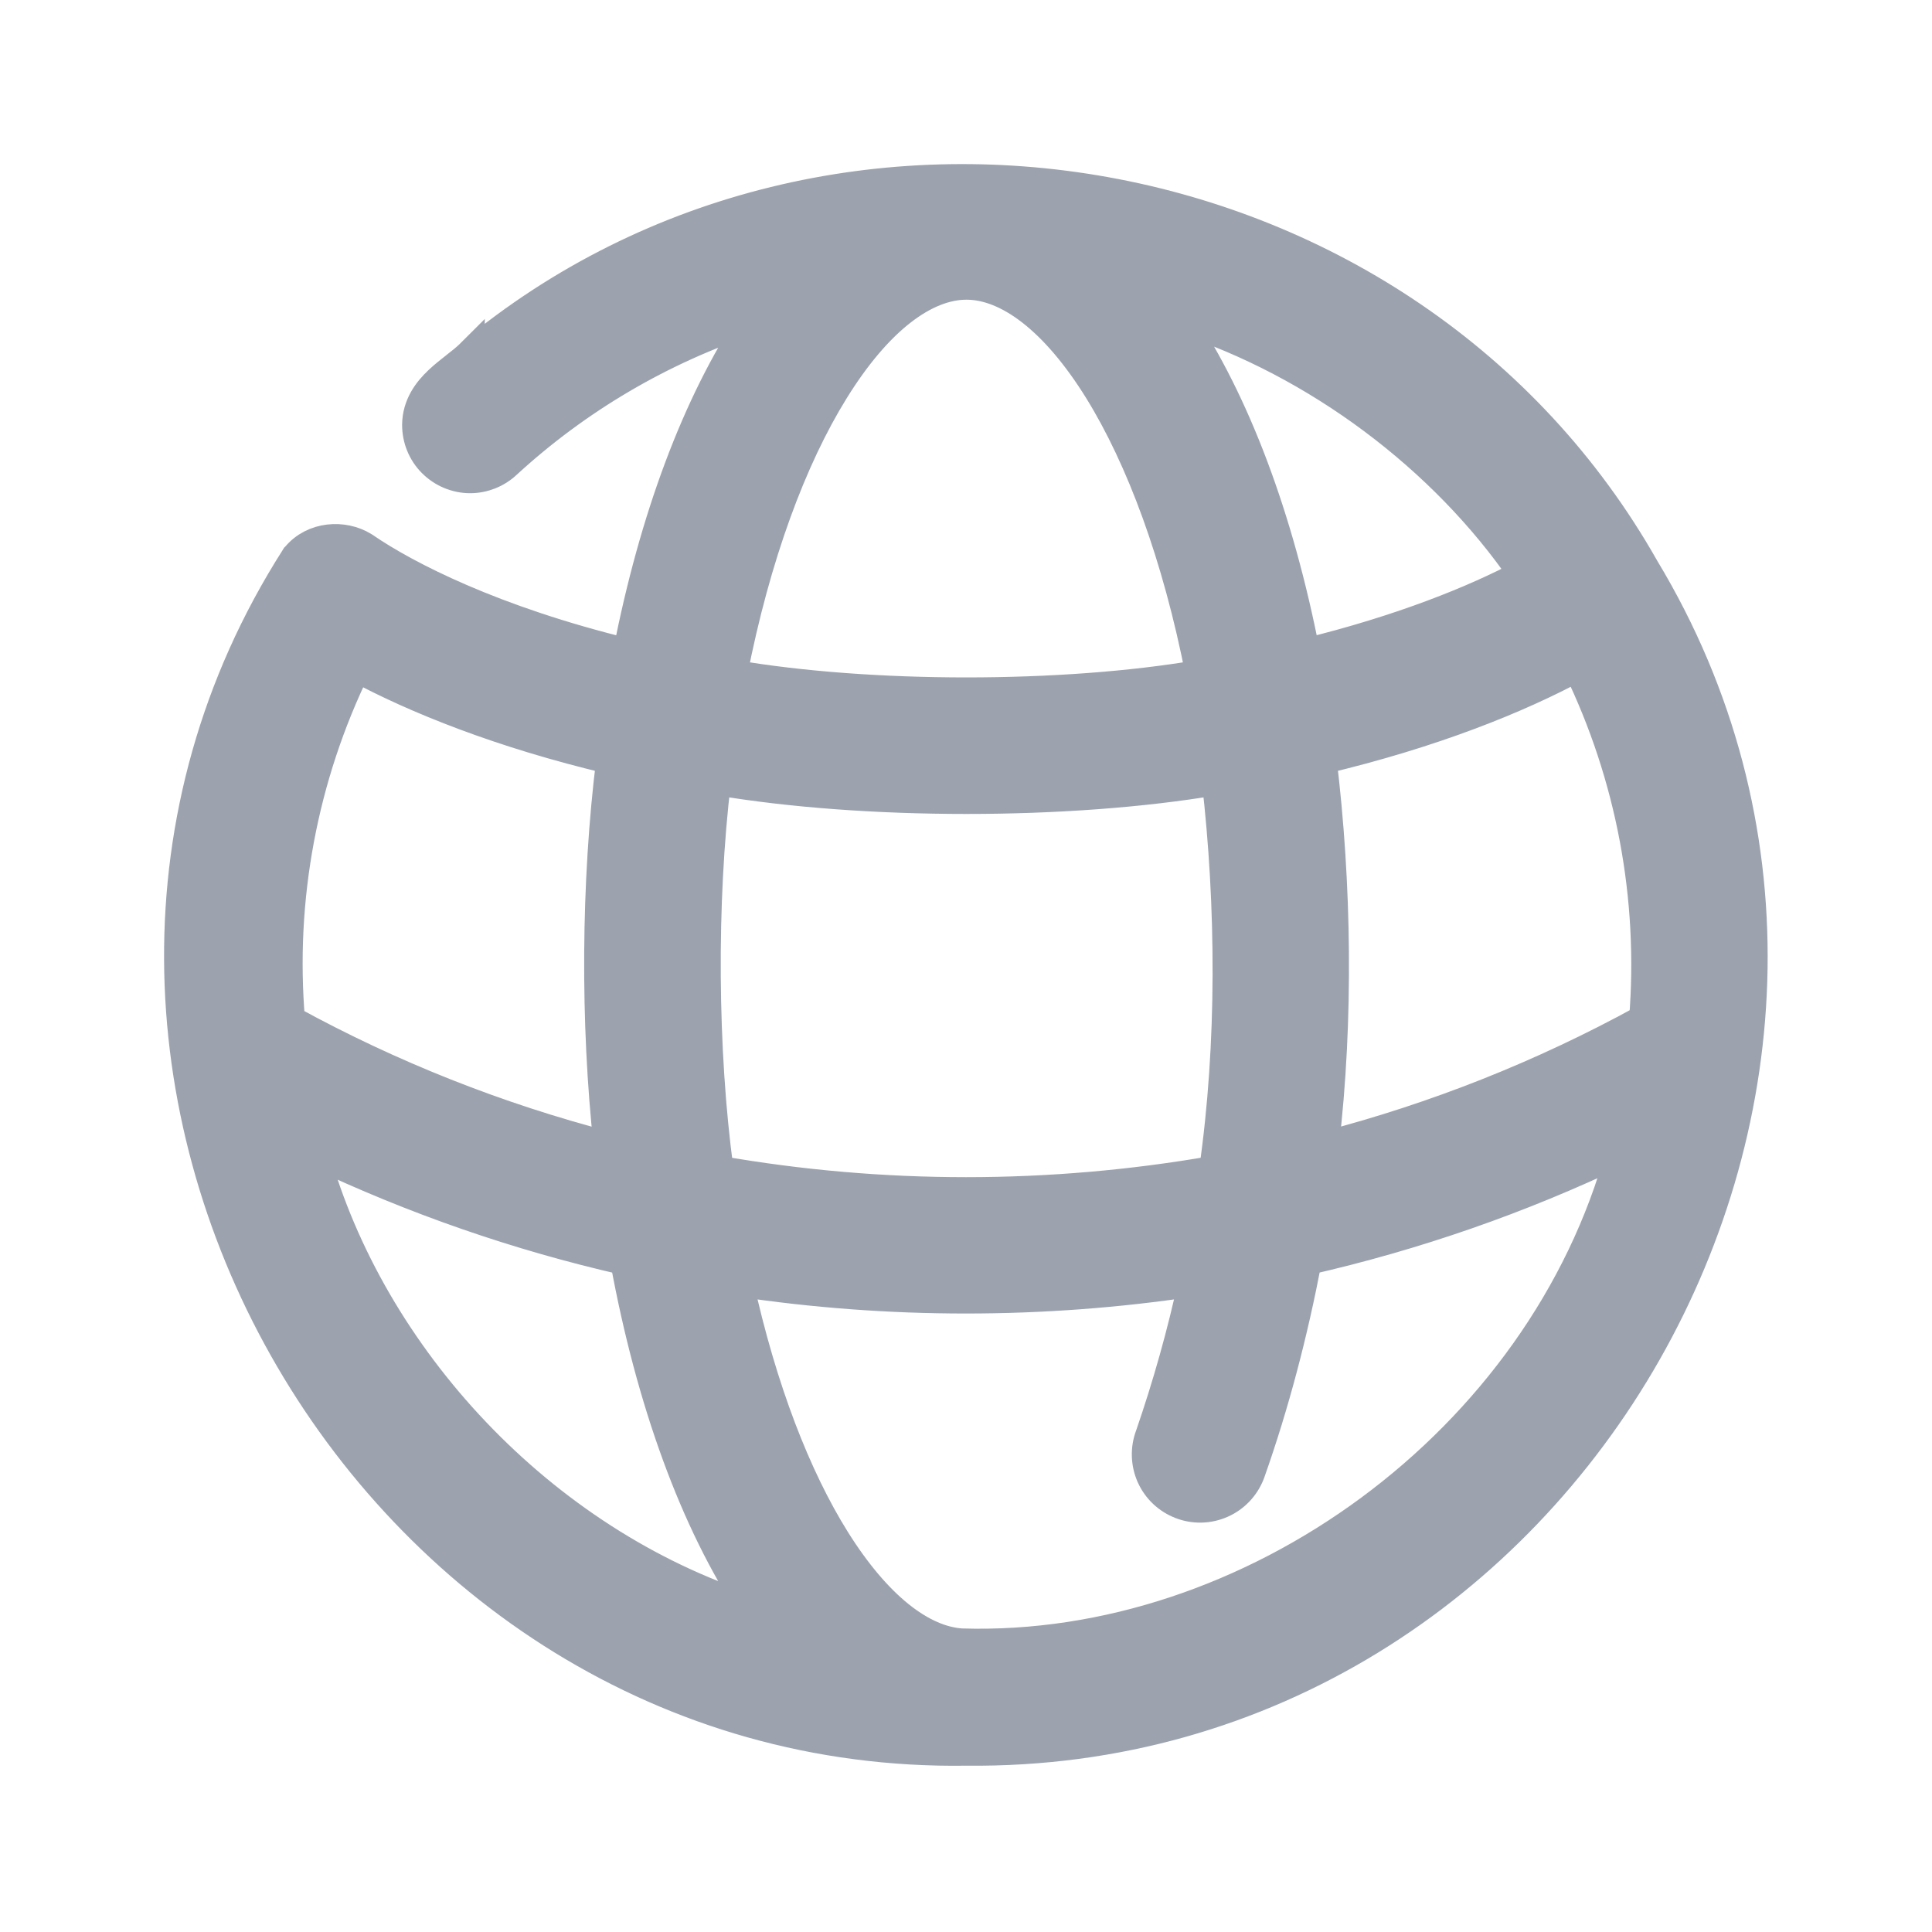
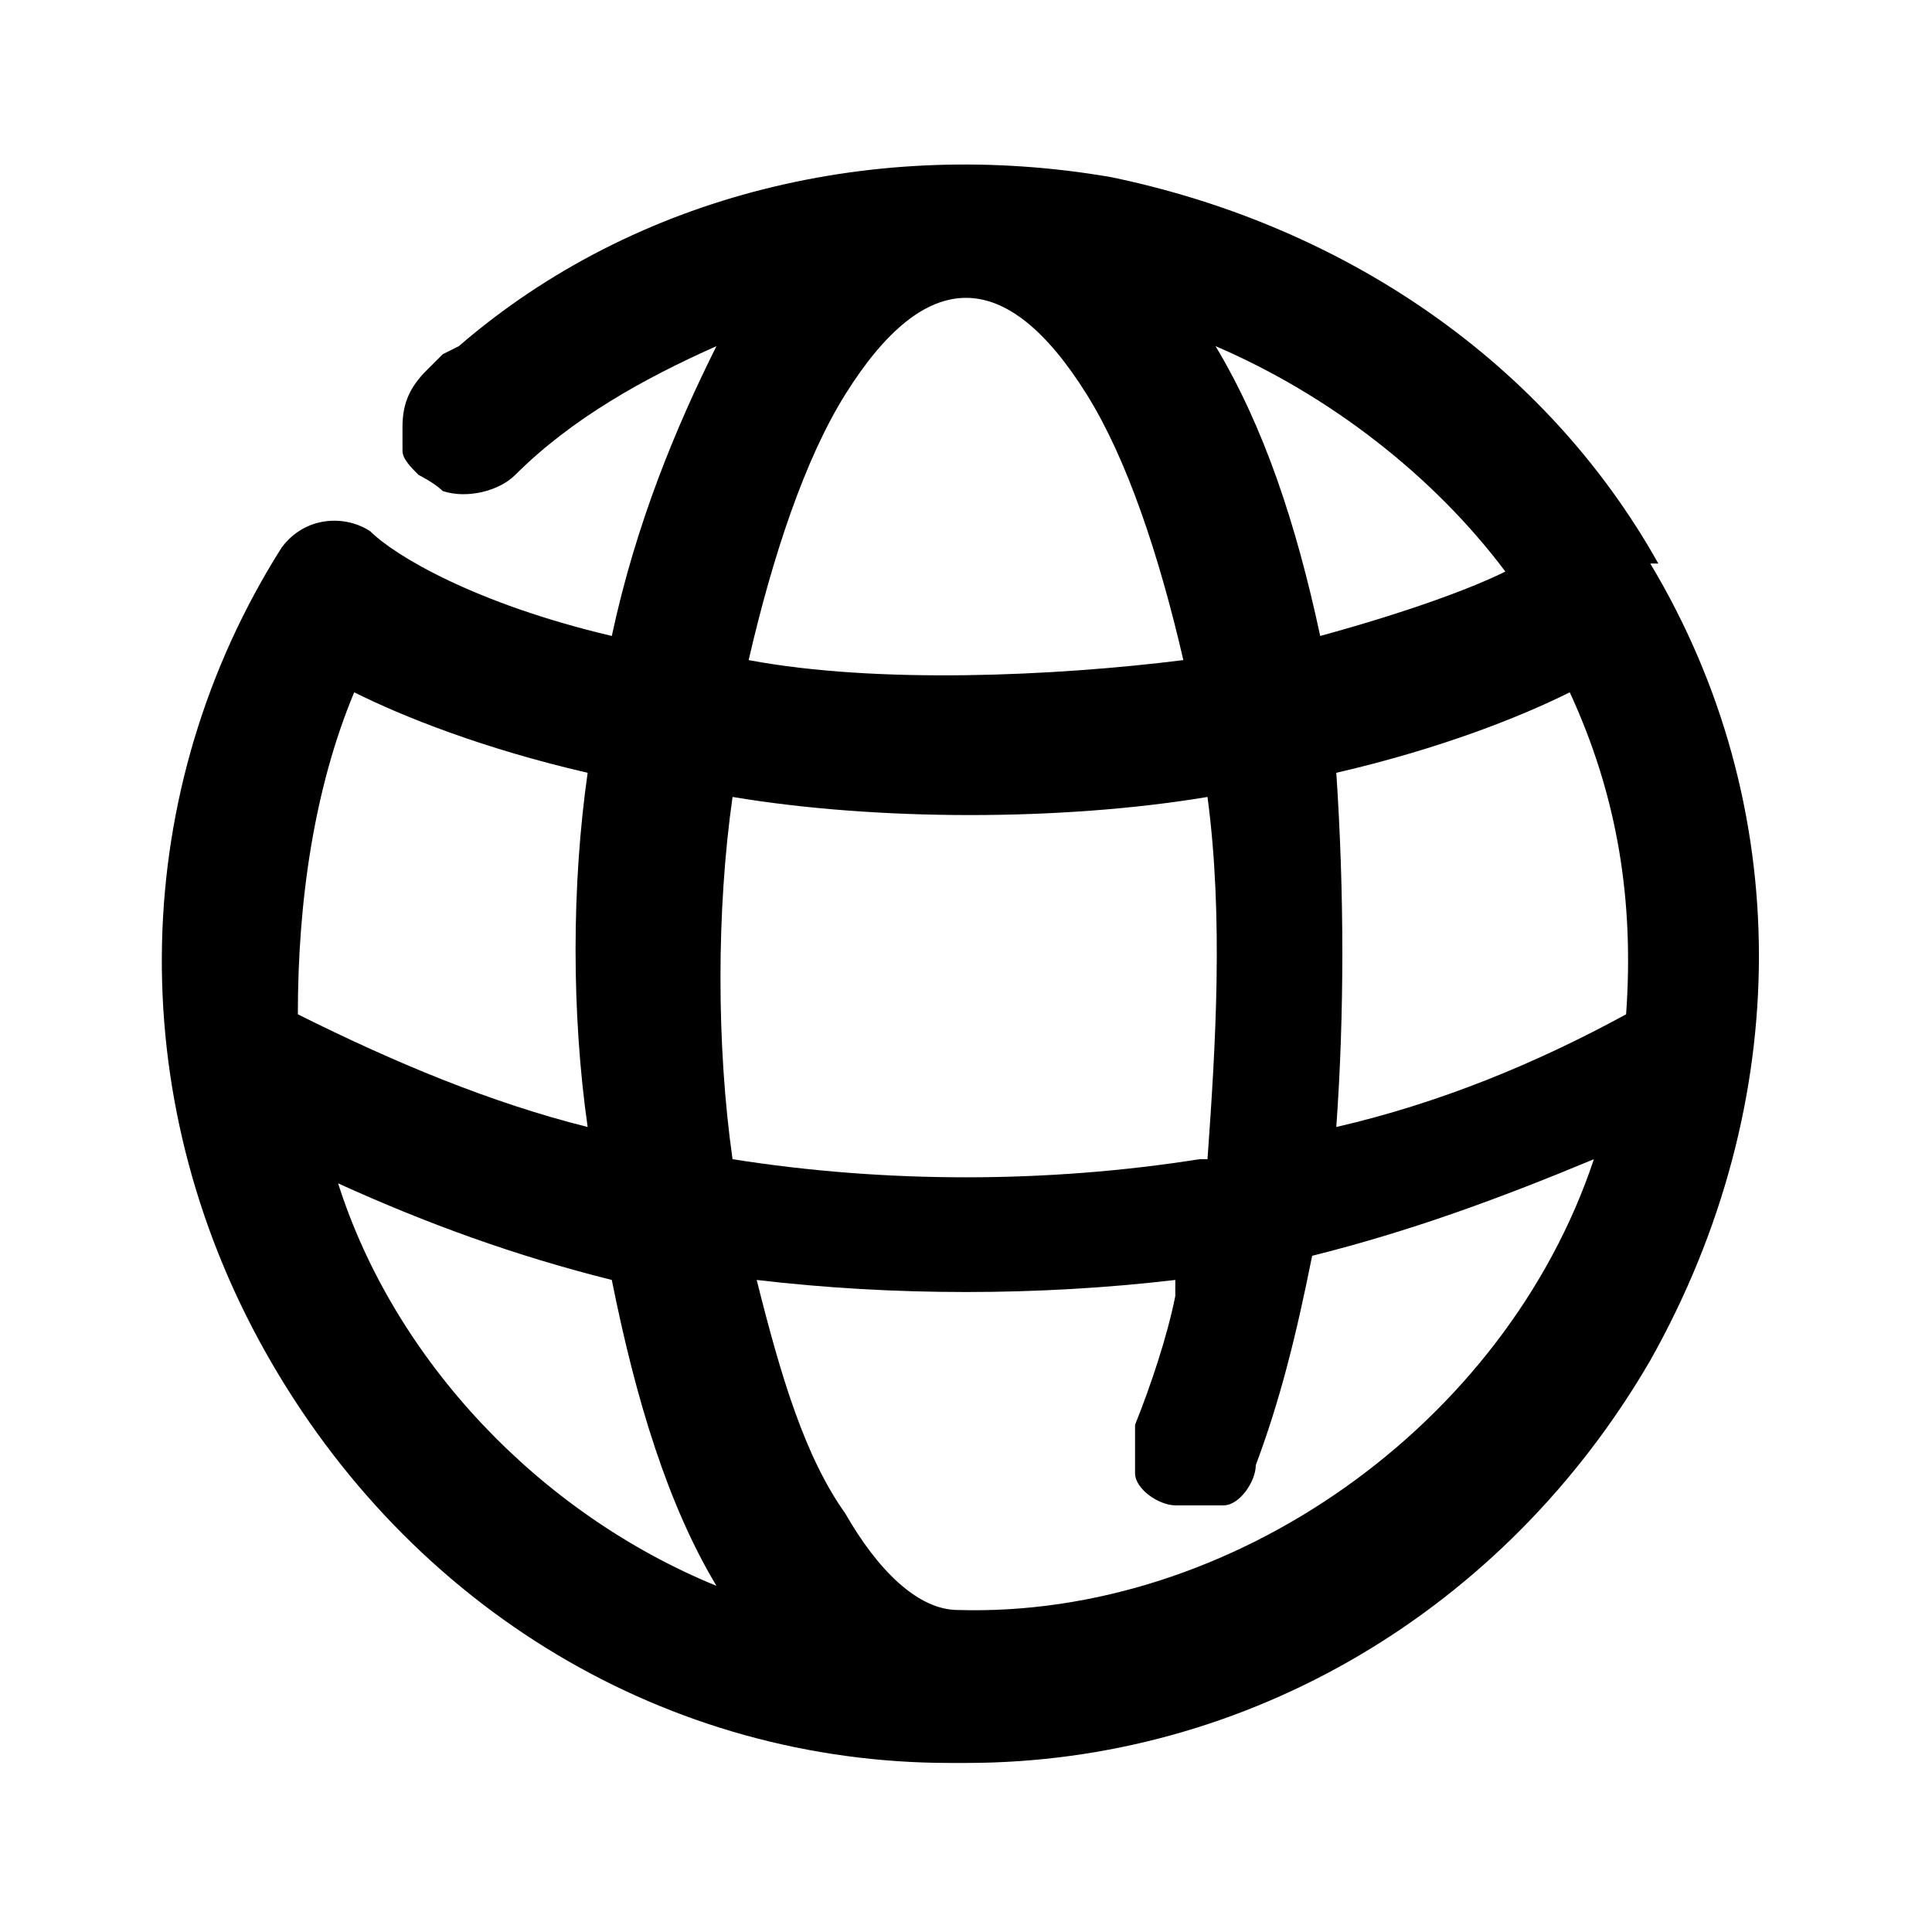
- <svg xmlns="http://www.w3.org/2000/svg" width="24" height="24" viewBox="0 0 24 24" fill="none">
-   <path d="M6.295 5.767C7.175 4.958 8.216 4.347 9.346 3.973C8.658 5.005 8.121 6.435 7.794 8.112C6.136 7.708 5.055 7.155 4.526 6.792L4.526 6.792L4.518 6.787C4.266 6.632 3.89 6.656 3.679 6.909L3.671 6.917L3.665 6.927C-0.36 13.24 4.525 21.868 12.006 21.754C19.494 21.832 24.247 13.383 20.431 7.056C17.507 1.891 10.365 0.633 5.842 4.397L5.842 4.396L5.832 4.406C5.783 4.453 5.725 4.499 5.657 4.552L5.651 4.557C5.587 4.607 5.516 4.663 5.45 4.725C5.314 4.853 5.179 5.027 5.175 5.275L5.175 5.275L5.175 5.277C5.175 5.365 5.192 5.452 5.225 5.533C5.258 5.614 5.307 5.688 5.369 5.75C5.431 5.812 5.505 5.862 5.585 5.895C5.666 5.929 5.753 5.947 5.841 5.947L5.842 5.947C6.01 5.946 6.172 5.882 6.295 5.767ZM15.531 18.307L15.531 18.307L15.533 18.302C15.839 17.438 16.068 16.553 16.239 15.659C17.583 15.353 18.889 14.899 20.132 14.304C19.152 17.904 15.536 20.522 11.942 20.409C11.454 20.376 10.899 19.955 10.38 19.126C9.897 18.354 9.47 17.264 9.177 15.927C11.037 16.207 12.957 16.207 14.817 15.927C14.677 16.571 14.498 17.207 14.283 17.83C14.221 17.994 14.226 18.177 14.297 18.338C14.369 18.5 14.502 18.626 14.668 18.69C14.833 18.754 15.017 18.749 15.179 18.677C15.341 18.605 15.467 18.472 15.531 18.307ZM14.657 3.961C16.358 4.512 17.932 5.695 18.918 7.132C18.32 7.45 17.405 7.821 16.217 8.111C15.889 6.428 15.349 4.994 14.657 3.961ZM12.006 3.543C12.514 3.543 13.101 3.971 13.648 4.854C14.166 5.692 14.619 6.896 14.908 8.376C13.203 8.668 10.808 8.668 9.103 8.376C9.392 6.895 9.845 5.691 10.364 4.854C10.91 3.971 11.497 3.543 12.006 3.543ZM8.933 14.538C8.732 13.053 8.72 11.206 8.901 9.698C10.736 10.009 13.274 10.009 15.109 9.698C15.287 11.24 15.3 12.972 15.075 14.538C13.043 14.891 10.965 14.892 8.933 14.538ZM3.609 12.672C3.482 11.165 3.766 9.651 4.429 8.292C5.154 8.683 6.222 9.115 7.587 9.438C7.398 10.952 7.387 12.706 7.555 14.237C6.181 13.88 4.855 13.355 3.609 12.672ZM9.343 19.984C6.738 19.147 4.608 16.863 3.905 14.323C5.137 14.908 6.43 15.357 7.76 15.66C8.082 17.416 8.631 18.913 9.343 19.984ZM20.417 12.661C19.166 13.348 17.834 13.877 16.452 14.236C16.637 12.663 16.609 10.97 16.424 9.438C17.798 9.113 18.87 8.677 19.595 8.285C20.254 9.643 20.538 11.154 20.417 12.661Z" fill="#9CA3AF" stroke="#9CA3AF" stroke-width="0.36" />
+ <svg xmlns="http://www.w3.org/2000/svg" id="Layer_1" data-name="Layer 1" version="1.1" viewBox="0 0 24 24">
+   <defs>
+     <style>
+       .cls-1 {
+         fill: #000;
+         stroke-width: 0px;
+       }
+     </style>
+   </defs>
+   <path class="cls-1" d="M20.6,7c-1.4-2.5-3.9-4.2-6.8-4.8-2.9-.5-5.9.2-8.1,2.1,0,0,0,0-.2.1,0,0-.1.1-.2.2-.2.2-.3.4-.3.7,0,.1,0,.2,0,.3,0,.1.1.2.2.3,0,0,.2.1.3.2.3.1.7,0,.9-.2.7-.7,1.6-1.2,2.5-1.6-.5,1-1,2.2-1.3,3.6-1.7-.4-2.7-1-3-1.3-.3-.2-.8-.2-1.1.2h0c-1.9,3-2,6.8-.2,10,1.8,3.2,5,5.1,8.5,5.1,0,0,.2,0,.2,0,3.5,0,6.7-1.9,8.5-5,1.8-3.2,1.8-6.9,0-9.9ZM16.6,9.6c1.3-.3,2.3-.7,2.9-1,.6,1.3.8,2.6.7,4-1.1.6-2.3,1.1-3.6,1.4.1-1.4.1-2.9,0-4.4ZM9.3,8.2c.3-1.3.7-2.5,1.2-3.3.5-.8,1-1.2,1.5-1.2s1,.4,1.5,1.2c.5.8.9,2,1.2,3.3-1.6.2-3.8.3-5.4,0ZM14.9,14.4c-1.9.3-3.9.3-5.8,0-.2-1.4-.2-3.1,0-4.5,1.8.3,4.1.3,5.9,0,.2,1.5.1,3.1,0,4.5ZM15.1,4.3c1.4.6,2.7,1.6,3.6,2.8-.4.2-1.2.5-2.3.8-.3-1.4-.7-2.6-1.3-3.6ZM14.6,16.1c-.1.5-.3,1.1-.5,1.6,0,.2,0,.4,0,.6,0,.2.3.4.5.4.2,0,.4,0,.6,0,.2,0,.4-.3.4-.5h0s0,0,0,0c.3-.8.5-1.6.7-2.6,1.2-.3,2.3-.7,3.5-1.2-1.1,3.3-4.5,5.7-7.9,5.6-.5,0-1-.5-1.4-1.2-.5-.7-.8-1.7-1.1-2.9,1.7.2,3.5.2,5.2,0ZM4.2,14.7c1.1.5,2.2.9,3.4,1.2.3,1.5.7,2.8,1.3,3.8-2.2-.9-4-2.8-4.7-5ZM7.3,14c-1.2-.3-2.4-.8-3.6-1.4,0-1.4.2-2.8.7-4,.6.3,1.6.7,2.9,1-.2,1.4-.2,3,0,4.4Z" />
</svg>
